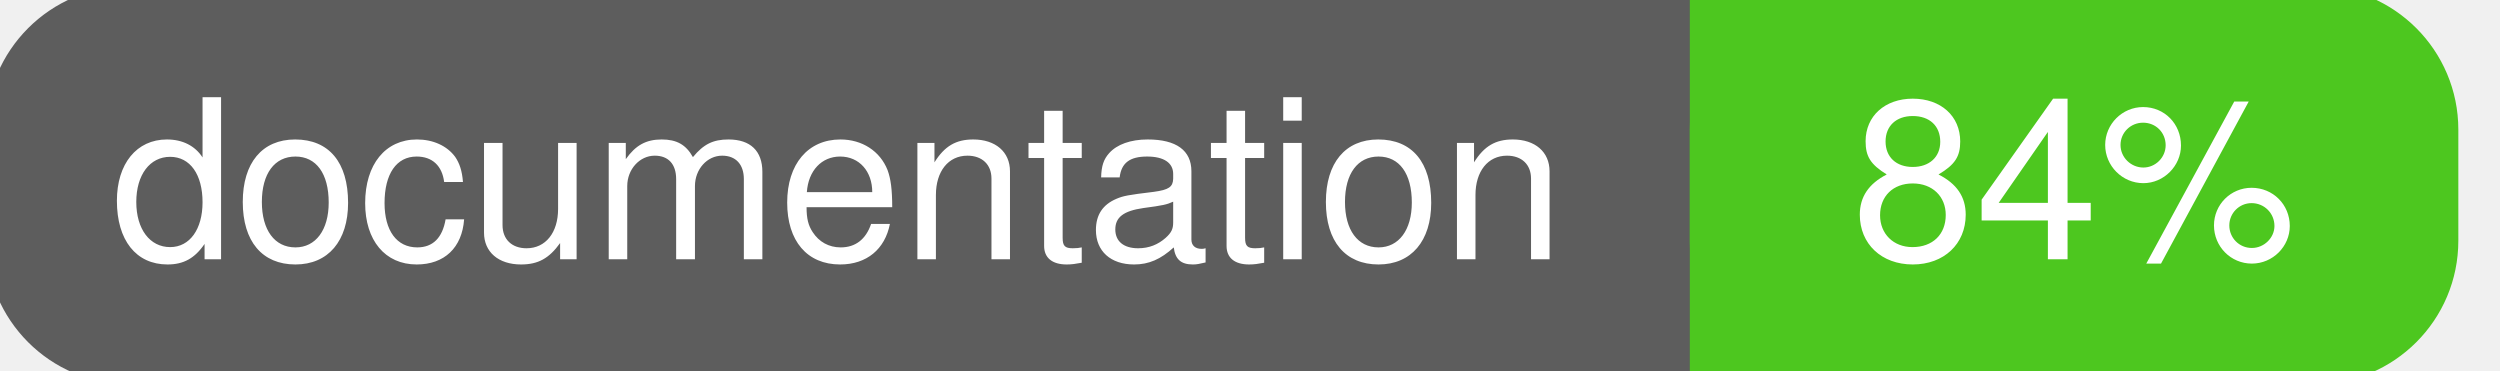
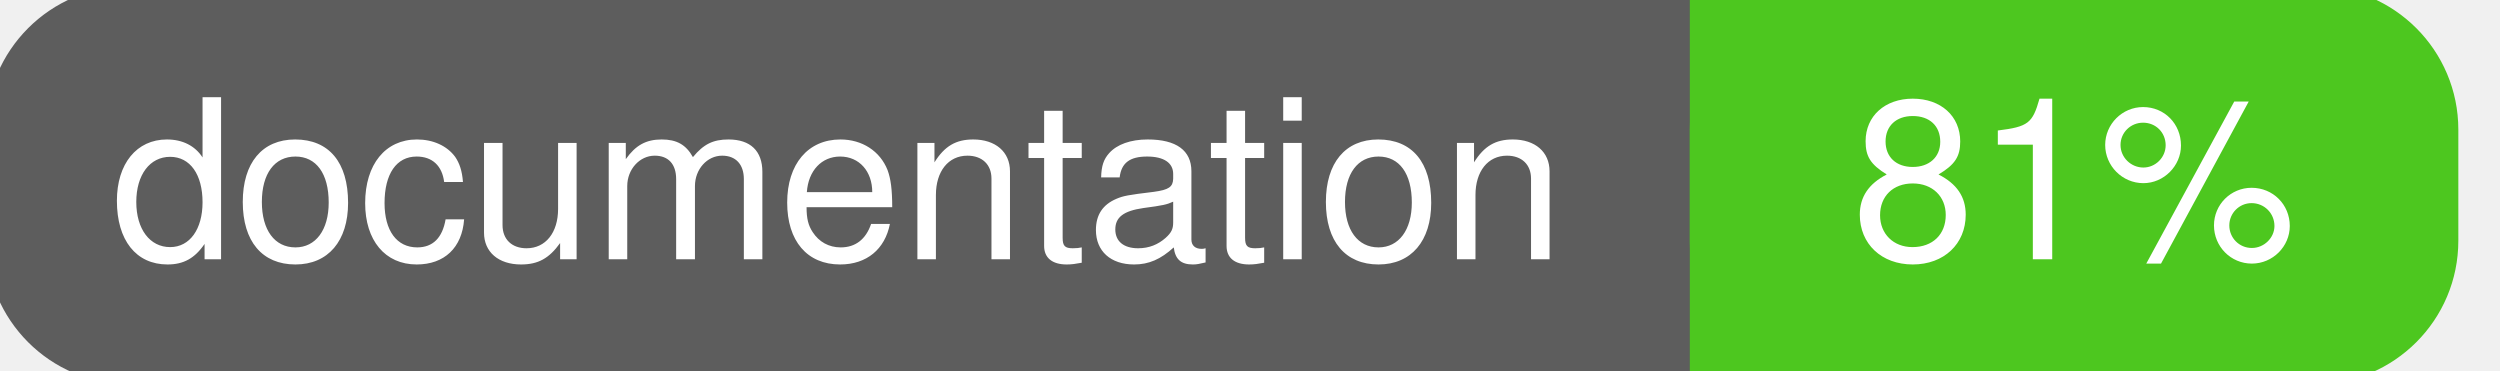
<svg xmlns="http://www.w3.org/2000/svg" width="135" height="20">
  <g>
    <rect id="svg_1" height="20" width="130" y="0" x="0" stroke-width="1.5" stroke="#5d5d5d" fill="#5d5d5d" rx="7" ry="7" />
    <rect id="svg_2" height="20" width="40" y="0" x="92" stroke-width="1.5" stroke="#4dc71f" fill="#4dc71f" rx="7" ry="7" />
    <rect id="svg_3" height="20" width="22" y="0" x="92" stroke-width="1.5" stroke="#4dc71f" fill="#4dc71f" />
    <text xml:space="preserve" text-anchor="start" font-family="Helvetica, Arial, sans-serif" font-size="12" id="svg_4" y="14" x="6" stroke-width="0" stroke="#5d5d5d" fill="#ffffff">documentation</text>
-     <text xml:space="preserve" text-anchor="middle" font-family="Helvetica, Arial, sans-serif" font-size="12" id="svg_5" y="14" x="112" stroke-width="0" stroke="#5d5d5d" fill="#ffffff" style="text-anchor: middle">84%</text>
+     <text xml:space="preserve" text-anchor="middle" font-family="Helvetica, Arial, sans-serif" font-size="12" id="svg_5" y="14" x="112" stroke-width="0" stroke="#5d5d5d" fill="#ffffff" style="text-anchor: middle">81%</text>
  </g>
</svg>
